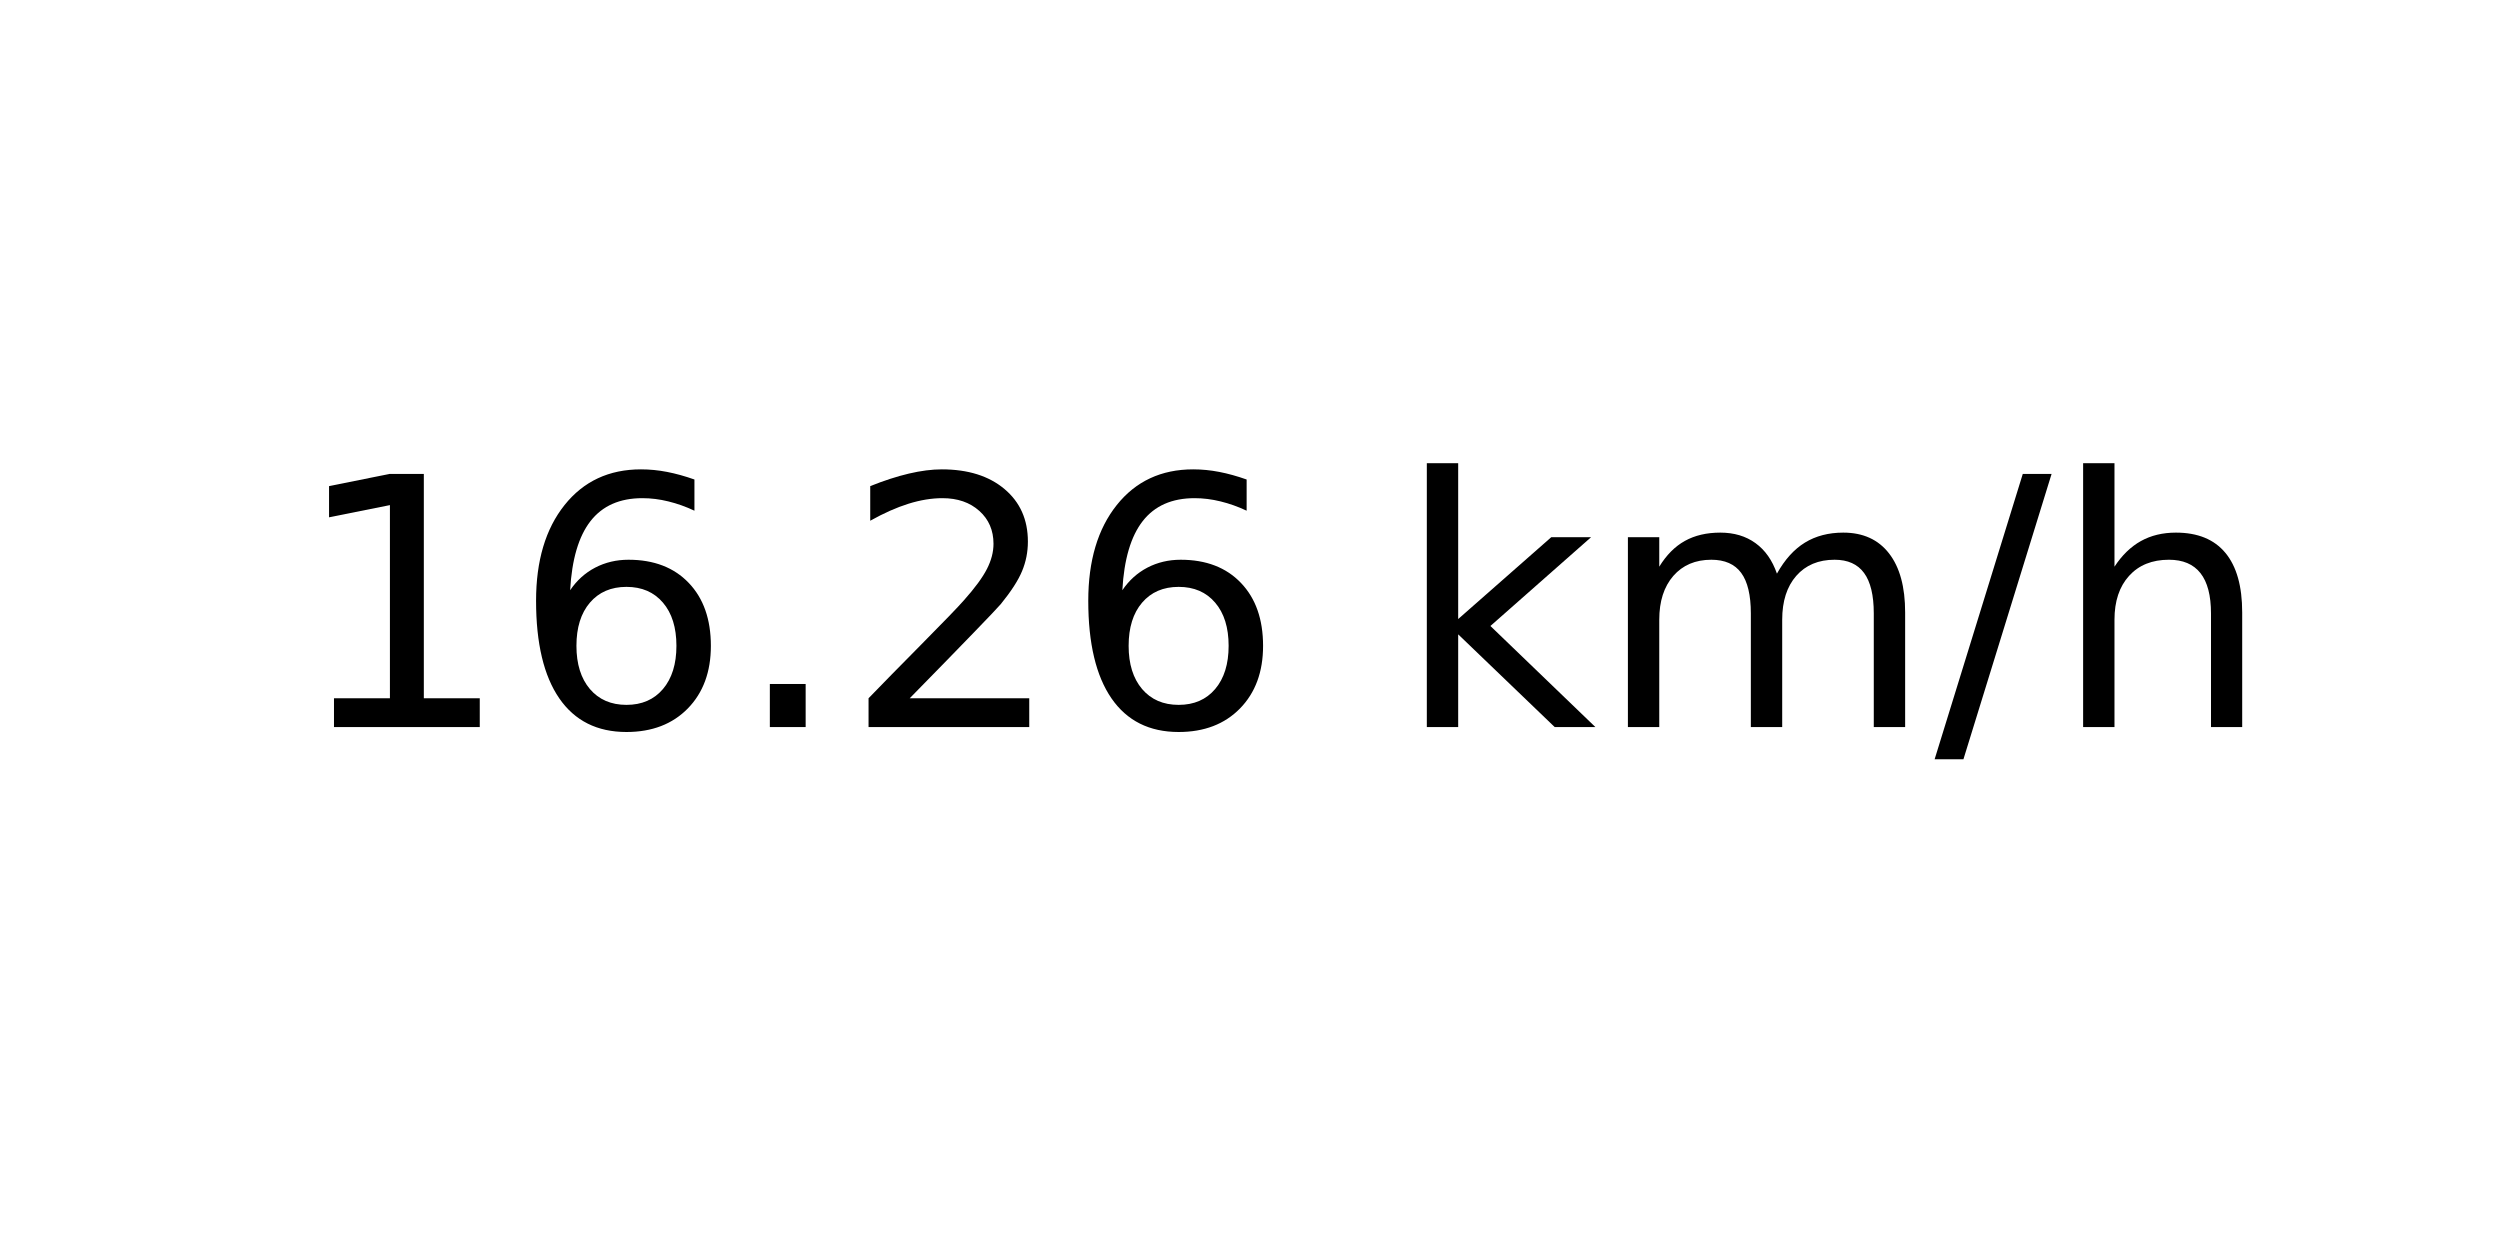
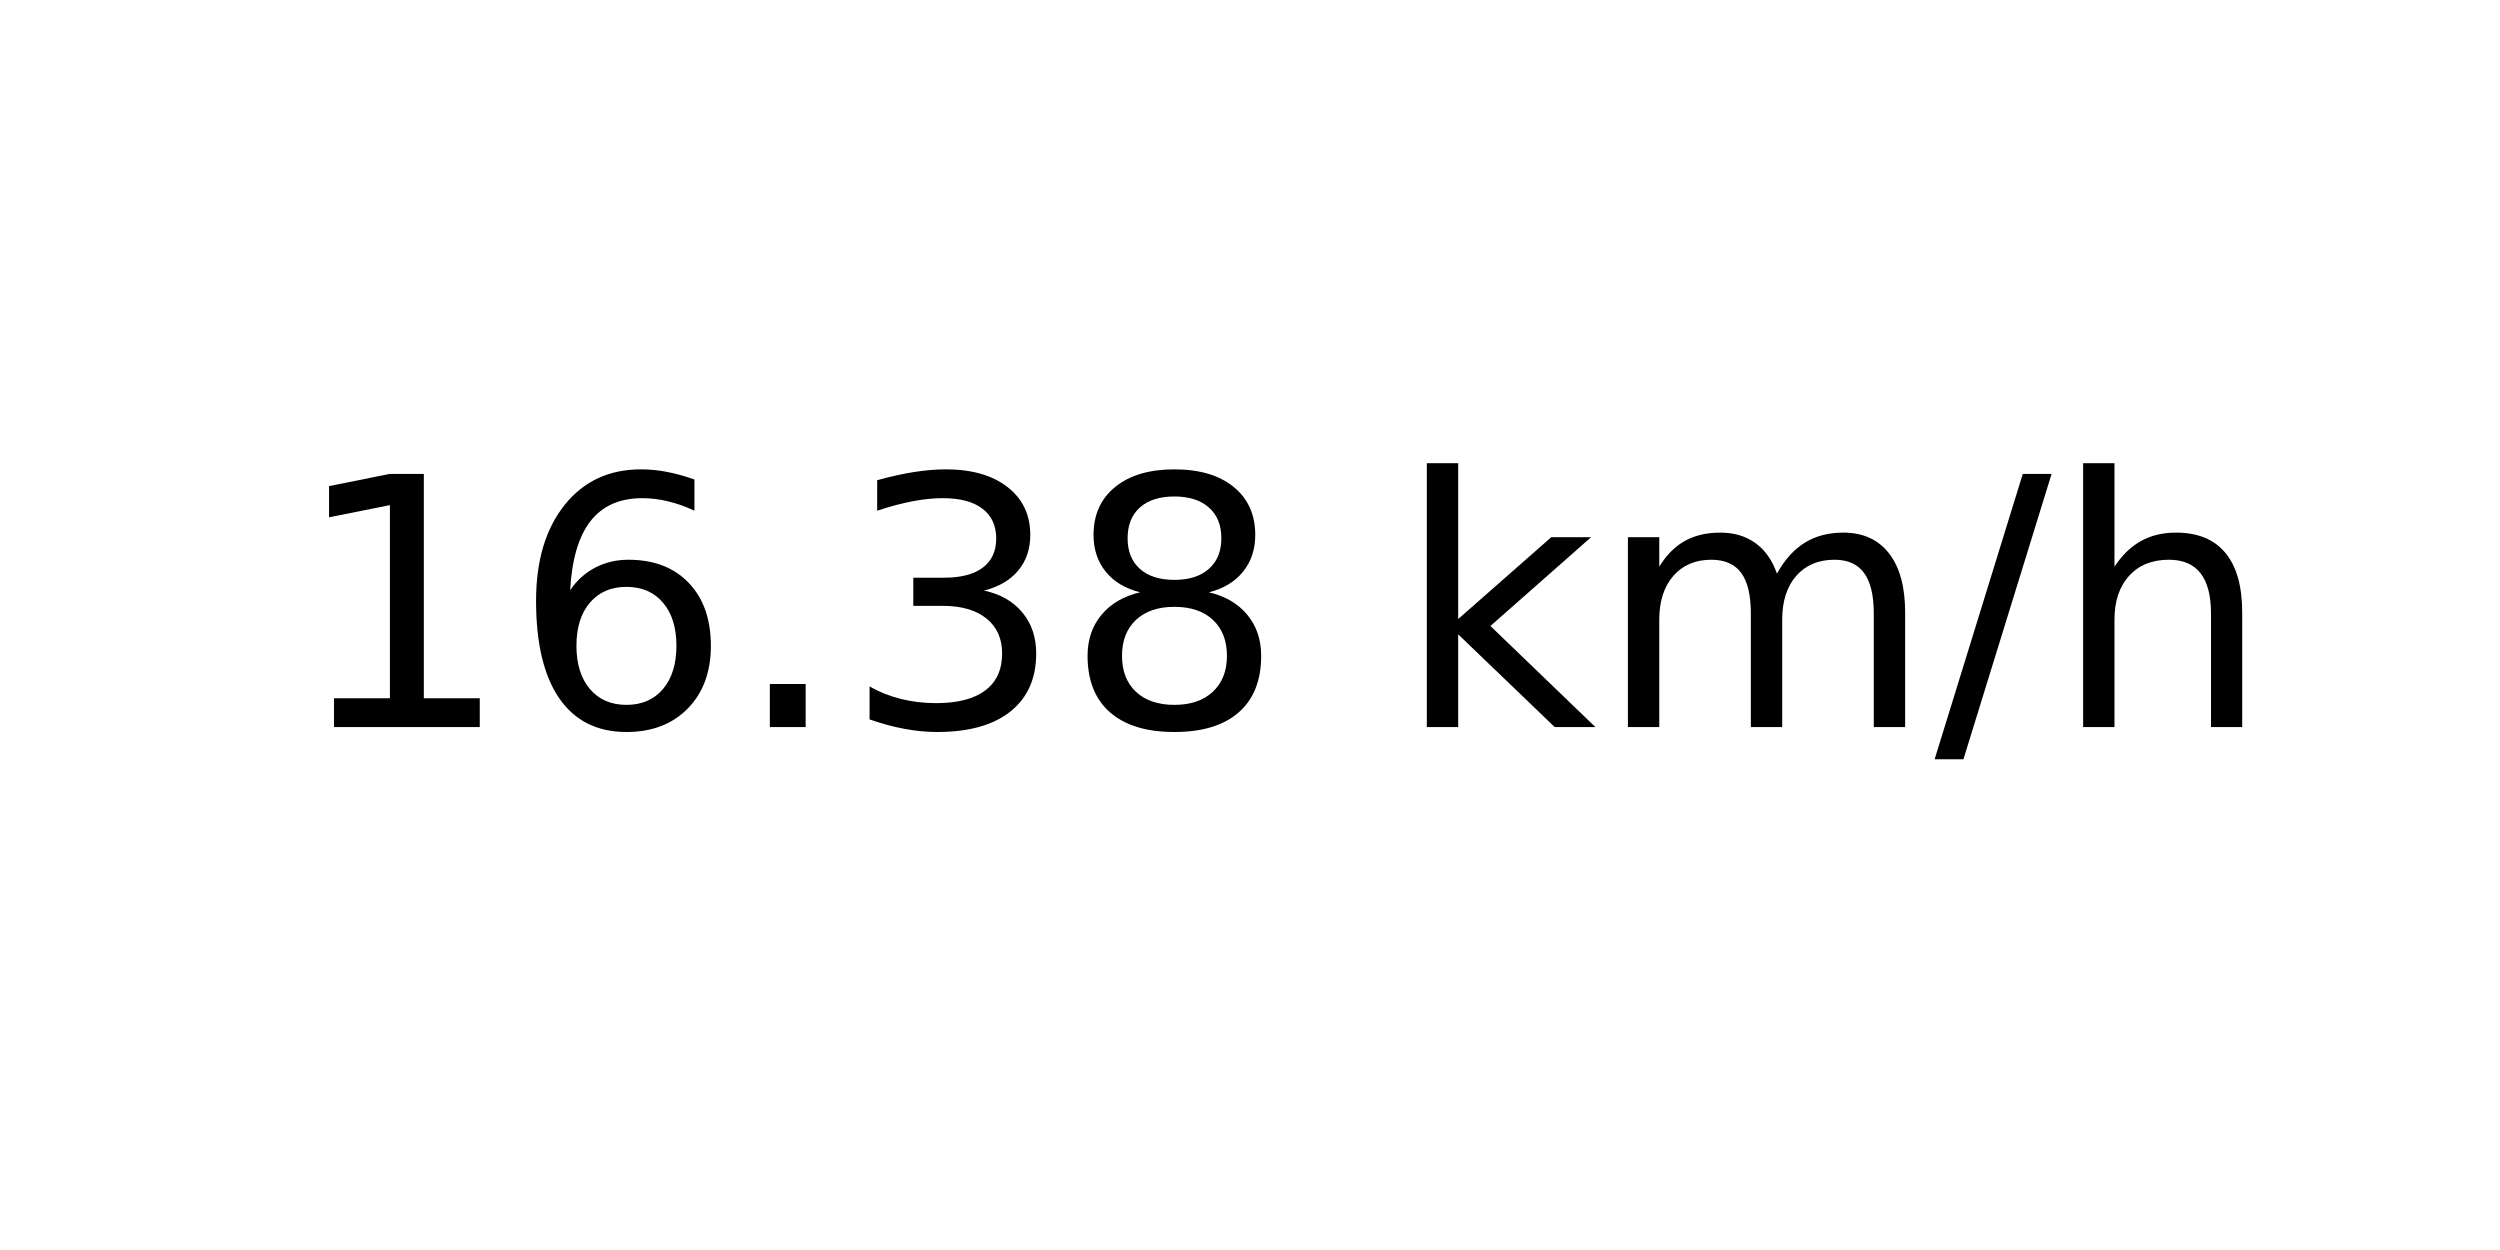
<svg xmlns="http://www.w3.org/2000/svg" xmlns:xlink="http://www.w3.org/1999/xlink" width="72pt" height="36pt" viewBox="0 0 72 36" version="1.1">
  <defs>
    <style type="text/css">*{stroke-linejoin: round; stroke-linecap: butt}</style>
  </defs>
  <g id="figure_1">
    <g id="axes_1">
      <g id="text_1">
        <g transform="translate(8.378125 20.93937) scale(0.1 -0.1)">
          <defs>
            <path id="DejaVuSans-31" d="M 794 531  L 1825 531  L 1825 4091  L 703 3866  L 703 4441  L 1819 4666  L 2450 4666  L 2450 531  L 3481 531  L 3481 0  L 794 0  L 794 531  z " transform="scale(0.015625)" />
            <path id="DejaVuSans-36" d="M 2113 2584  Q 1688 2584 1439 2293  Q 1191 2003 1191 1497  Q 1191 994 1439 701  Q 1688 409 2113 409  Q 2538 409 2786 701  Q 3034 994 3034 1497  Q 3034 2003 2786 2293  Q 2538 2584 2113 2584  z M 3366 4563  L 3366 3988  Q 3128 4100 2886 4159  Q 2644 4219 2406 4219  Q 1781 4219 1451 3797  Q 1122 3375 1075 2522  Q 1259 2794 1537 2939  Q 1816 3084 2150 3084  Q 2853 3084 3261 2657  Q 3669 2231 3669 1497  Q 3669 778 3244 343  Q 2819 -91 2113 -91  Q 1303 -91 875 529  Q 447 1150 447 2328  Q 447 3434 972 4092  Q 1497 4750 2381 4750  Q 2619 4750 2861 4703  Q 3103 4656 3366 4563  z " transform="scale(0.015625)" />
            <path id="DejaVuSans-2e" d="M 684 794  L 1344 794  L 1344 0  L 684 0  L 684 794  z " transform="scale(0.015625)" />
-             <path id="DejaVuSans-32" d="M 1228 531  L 3431 531  L 3431 0  L 469 0  L 469 531  Q 828 903 1448 1529  Q 2069 2156 2228 2338  Q 2531 2678 2651 2914  Q 2772 3150 2772 3378  Q 2772 3750 2511 3984  Q 2250 4219 1831 4219  Q 1534 4219 1204 4116  Q 875 4013 500 3803  L 500 4441  Q 881 4594 1212 4672  Q 1544 4750 1819 4750  Q 2544 4750 2975 4387  Q 3406 4025 3406 3419  Q 3406 3131 3298 2873  Q 3191 2616 2906 2266  Q 2828 2175 2409 1742  Q 1991 1309 1228 531  z " transform="scale(0.015625)" />
+             <path id="DejaVuSans-33" d="M 2597 2516  Q 3050 2419 3304 2112  Q 3559 1806 3559 1356  Q 3559 666 3084 287  Q 2609 -91 1734 -91  Q 1441 -91 1130 -33  Q 819 25 488 141  L 488 750  Q 750 597 1062 519  Q 1375 441 1716 441  Q 2309 441 2620 675  Q 2931 909 2931 1356  Q 2931 1769 2642 2001  Q 2353 2234 1838 2234  L 1294 2234  L 1294 2753  L 1863 2753  Q 2328 2753 2575 2939  Q 2822 3125 2822 3475  Q 2822 3834 2567 4026  Q 2313 4219 1838 4219  Q 1578 4219 1281 4162  Q 984 4106 628 3988  L 628 4550  Q 988 4650 1302 4700  Q 1616 4750 1894 4750  Q 2613 4750 3031 4423  Q 3450 4097 3450 3541  Q 3450 3153 3228 2886  Q 3006 2619 2597 2516  z " transform="scale(0.015625)" />
+             <path id="DejaVuSans-38" d="M 2034 2216  Q 1584 2216 1326 1975  Q 1069 1734 1069 1313  Q 1069 891 1326 650  Q 1584 409 2034 409  Q 2484 409 2743 651  Q 3003 894 3003 1313  Q 3003 1734 2745 1975  Q 2488 2216 2034 2216  z M 1403 2484  Q 997 2584 770 2862  Q 544 3141 544 3541  Q 544 4100 942 4425  Q 1341 4750 2034 4750  Q 2731 4750 3128 4425  Q 3525 4100 3525 3541  Q 3525 3141 3298 2862  Q 3072 2584 2669 2484  Q 3125 2378 3379 2068  Q 3634 1759 3634 1313  Q 3634 634 3220 271  Q 2806 -91 2034 -91  Q 1263 -91 848 271  Q 434 634 434 1313  Q 434 1759 690 2068  Q 947 2378 1403 2484  z M 1172 3481  Q 1172 3119 1398 2916  Q 1625 2713 2034 2713  Q 2441 2713 2670 2916  Q 2900 3119 2900 3481  Q 2900 3844 2670 4047  Q 2441 4250 2034 4250  Q 1625 4250 1398 4047  Q 1172 3844 1172 3481  z " transform="scale(0.015625)" />
            <path id="DejaVuSans-20" transform="scale(0.015625)" />
            <path id="DejaVuSans-6b" d="M 581 4863  L 1159 4863  L 1159 1991  L 2875 3500  L 3609 3500  L 1753 1863  L 3688 0  L 2938 0  L 1159 1709  L 1159 0  L 581 0  L 581 4863  z " transform="scale(0.015625)" />
            <path id="DejaVuSans-6d" d="M 3328 2828  Q 3544 3216 3844 3400  Q 4144 3584 4550 3584  Q 5097 3584 5394 3201  Q 5691 2819 5691 2113  L 5691 0  L 5113 0  L 5113 2094  Q 5113 2597 4934 2840  Q 4756 3084 4391 3084  Q 3944 3084 3684 2787  Q 3425 2491 3425 1978  L 3425 0  L 2847 0  L 2847 2094  Q 2847 2600 2669 2842  Q 2491 3084 2119 3084  Q 1678 3084 1418 2786  Q 1159 2488 1159 1978  L 1159 0  L 581 0  L 581 3500  L 1159 3500  L 1159 2956  Q 1356 3278 1631 3431  Q 1906 3584 2284 3584  Q 2666 3584 2933 3390  Q 3200 3197 3328 2828  z " transform="scale(0.015625)" />
            <path id="DejaVuSans-2f" d="M 1625 4666  L 2156 4666  L 531 -594  L 0 -594  L 1625 4666  z " transform="scale(0.015625)" />
            <path id="DejaVuSans-68" d="M 3513 2113  L 3513 0  L 2938 0  L 2938 2094  Q 2938 2591 2744 2837  Q 2550 3084 2163 3084  Q 1697 3084 1428 2787  Q 1159 2491 1159 1978  L 1159 0  L 581 0  L 581 4863  L 1159 4863  L 1159 2956  Q 1366 3272 1645 3428  Q 1925 3584 2291 3584  Q 2894 3584 3203 3211  Q 3513 2838 3513 2113  z " transform="scale(0.015625)" />
          </defs>
          <use xlink:href="#DejaVuSans-31" />
          <use xlink:href="#DejaVuSans-36" x="63.623" />
          <use xlink:href="#DejaVuSans-2e" x="127.246" />
-           <use xlink:href="#DejaVuSans-32" x="159.033" />
-           <use xlink:href="#DejaVuSans-36" x="222.656" />
+           <use xlink:href="#DejaVuSans-33" x="159.033" />
+           <use xlink:href="#DejaVuSans-38" x="222.656" />
          <use xlink:href="#DejaVuSans-20" x="286.279" />
          <use xlink:href="#DejaVuSans-6b" x="318.066" />
          <use xlink:href="#DejaVuSans-6d" x="375.977" />
          <use xlink:href="#DejaVuSans-2f" x="473.389" />
          <use xlink:href="#DejaVuSans-68" x="507.08" />
        </g>
      </g>
    </g>
  </g>
</svg>
